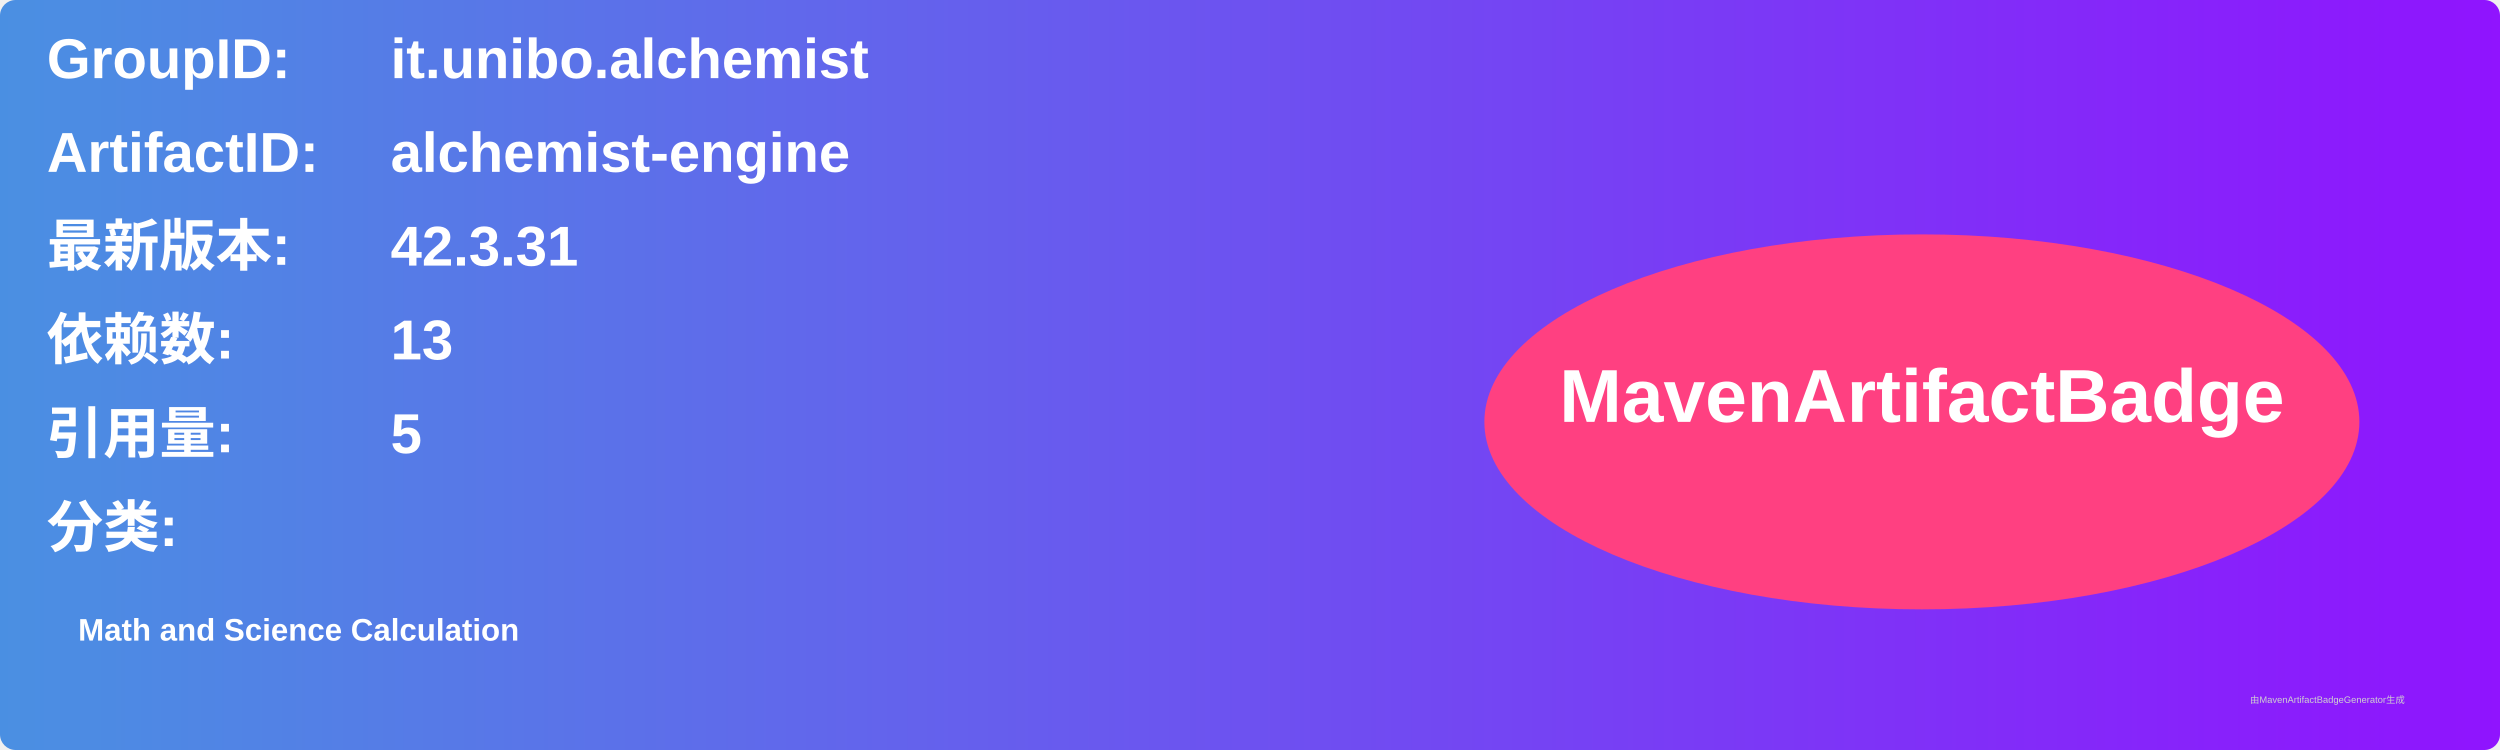
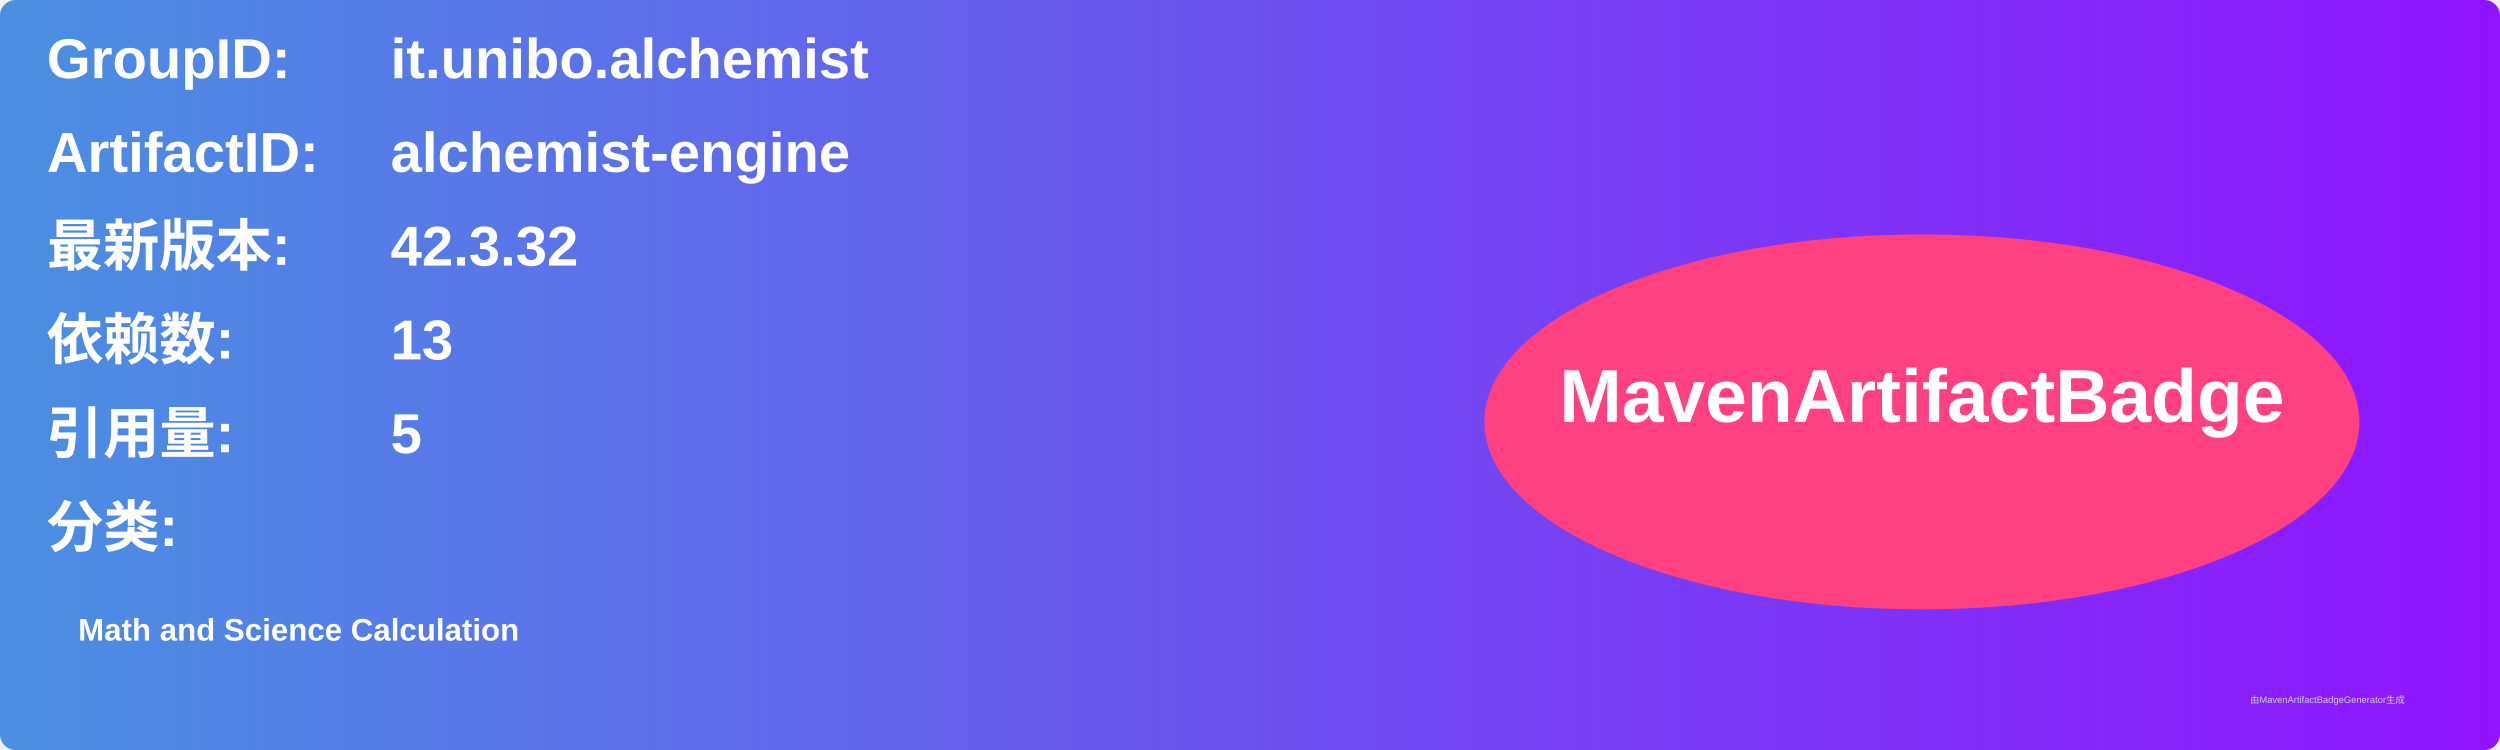
<svg xmlns="http://www.w3.org/2000/svg" width="800" height="240" viewBox="0 0 800 240">
  <linearGradient id="grad" x1="0%" y1="0%" x2="100%" y2="0%">
    <stop offset="0%" stop-color="#4a90e2" />
    <stop offset="100%" stop-color="#9013fe" />
  </linearGradient>
  <rect width="100%" height="100%" rx="5" ry="5" fill="url(#grad)" />
  <g transform="translate(15, 15)">
    <text x="0" y="10" font-family="Arial" font-size="18" fill="white" font-weight="bold" width="260">GroupID:</text>
    <text x="110" y="10" font-family="Arial" font-size="18" fill="white" font-weight="bold" width="460">it.unibo.alchemist</text>
    <text x="0" y="40" font-family="Arial" font-size="18" fill="white" font-weight="bold" width="260">ArtifactID:</text>
    <text x="110" y="40" font-family="Arial" font-size="18" fill="white" font-weight="bold" width="460">alchemist-engine</text>
    <text x="0" y="70" font-family="Arial" font-size="18" fill="white" font-weight="bold">最新版本:</text>
    <text x="110" y="70" font-family="Arial" font-size="18" fill="white" font-weight="bold">
-       <tspan font-weight="bold">42.3.31</tspan>
+       <tspan font-weight="bold">42.3.32</tspan>
    </text>
    <text x="0" y="100" font-family="Arial" font-size="18" fill="white" font-weight="bold">依赖数: </text>
    <text x="110" y="100" font-family="Arial" font-size="18" fill="white">
      <tspan font-weight="bold">13</tspan>
    </text>
    <text x="0" y="130" font-family="Arial" font-size="18" fill="white" font-weight="bold">引用量: </text>
    <text x="110" y="130" font-family="Arial" font-size="18" fill="white">
      <tspan font-weight="bold">5</tspan>
    </text>
    <text x="0" y="160" font-family="Arial" font-size="18" fill="white" font-weight="bold">分类:</text>
    <text x="10" y="190" font-family="Arial" font-size="10" fill="white">
      <tspan font-weight="bold">Math and Science Calculation</tspan>
    </text>
    <ellipse cx="600" cy="120" rx="140" ry="60" fill="#ff4081" />
    <text x="600" y="120" text-anchor="middle" font-family="Arial" font-size="24" fill="white" font-weight="bold">MavenArtifactBadge</text>
  </g>
  <text x="720" y="225" font-family="Arial" font-size="3" fill="#d0d0d0">由MavenArtifactBadgeGenerator生成</text>
</svg>
